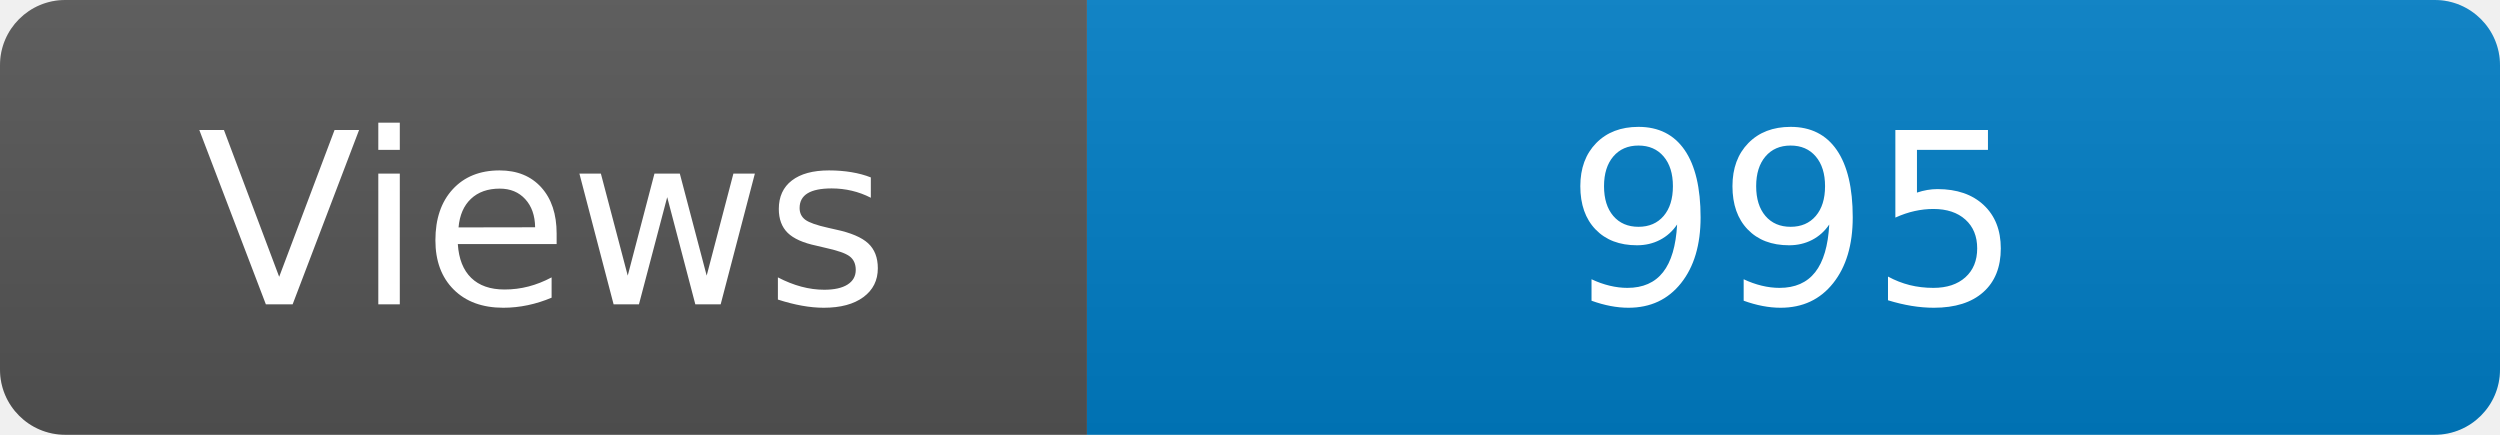
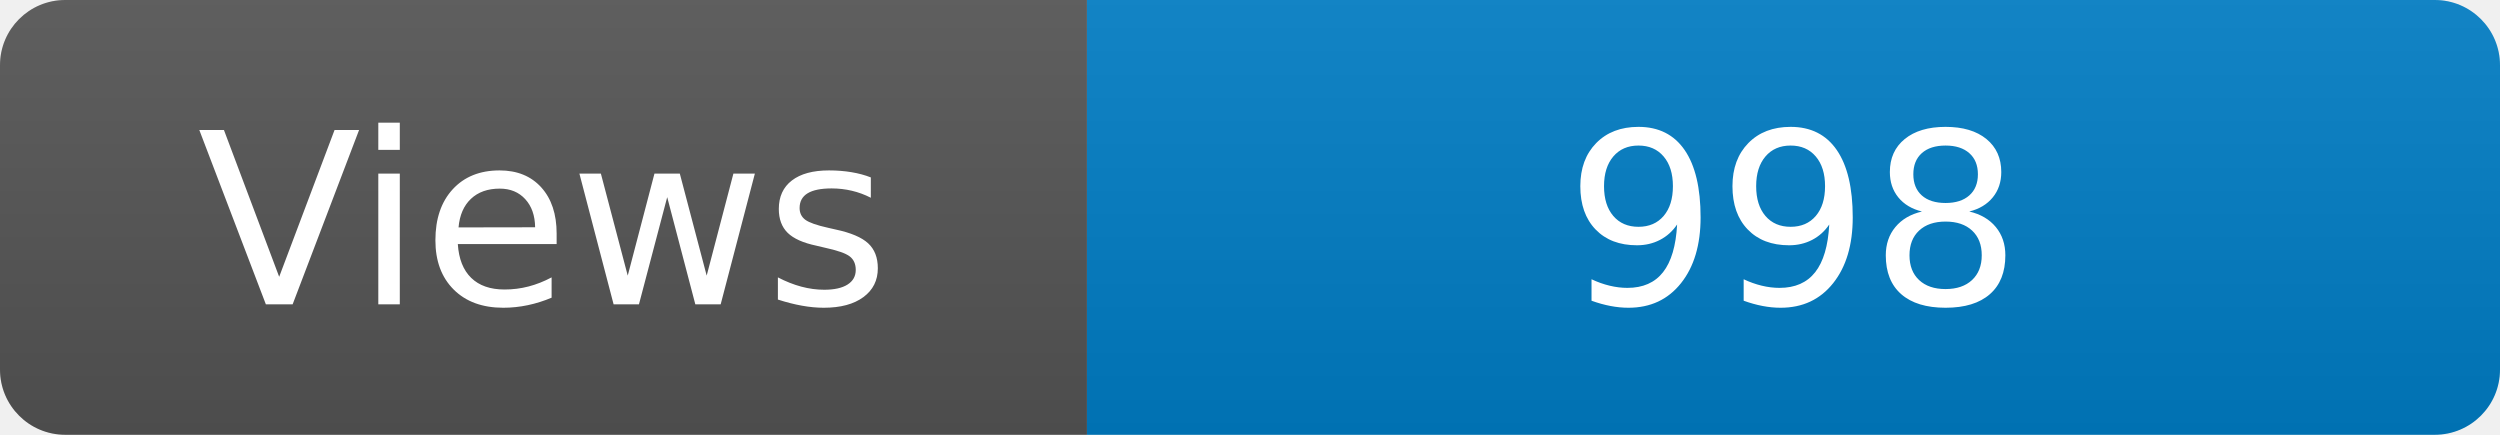
<svg xmlns="http://www.w3.org/2000/svg" width="115" height="20" role="img" aria-label="Maintained?: yes">
  <linearGradient id="s" x2="0" y2="100%">
    <stop offset="0" stop-color="#bbb" stop-opacity=".1" />
    <stop offset="1" stop-opacity=".1" />
  </linearGradient>
  <clipPath id="r">
    <rect width="115" height="20" rx="3" fill="#fff" />
  </clipPath>
  <g clip-path="url(#r)">
    <rect width="50" height="20" fill="#555" />
    <rect x="50" width="160" height="20" fill="#007ec6" />
    <rect width="115" height="20" fill="url(#s)" />
  </g>
  <g fill="#fff" text-anchor="middle" font-family="Verdana,Geneva,DejaVu Sans,sans-serif" font-size="110">
    <text x="250" y="140" transform="scale(.1)" fill="#fff">Views</text>
-     <text x="825" y="140" transform="scale(.1)" fill="#fff">995</text>
+     <text x="825" y="140" transform="scale(.1)" fill="#fff">998</text>
  </g>
</svg>
